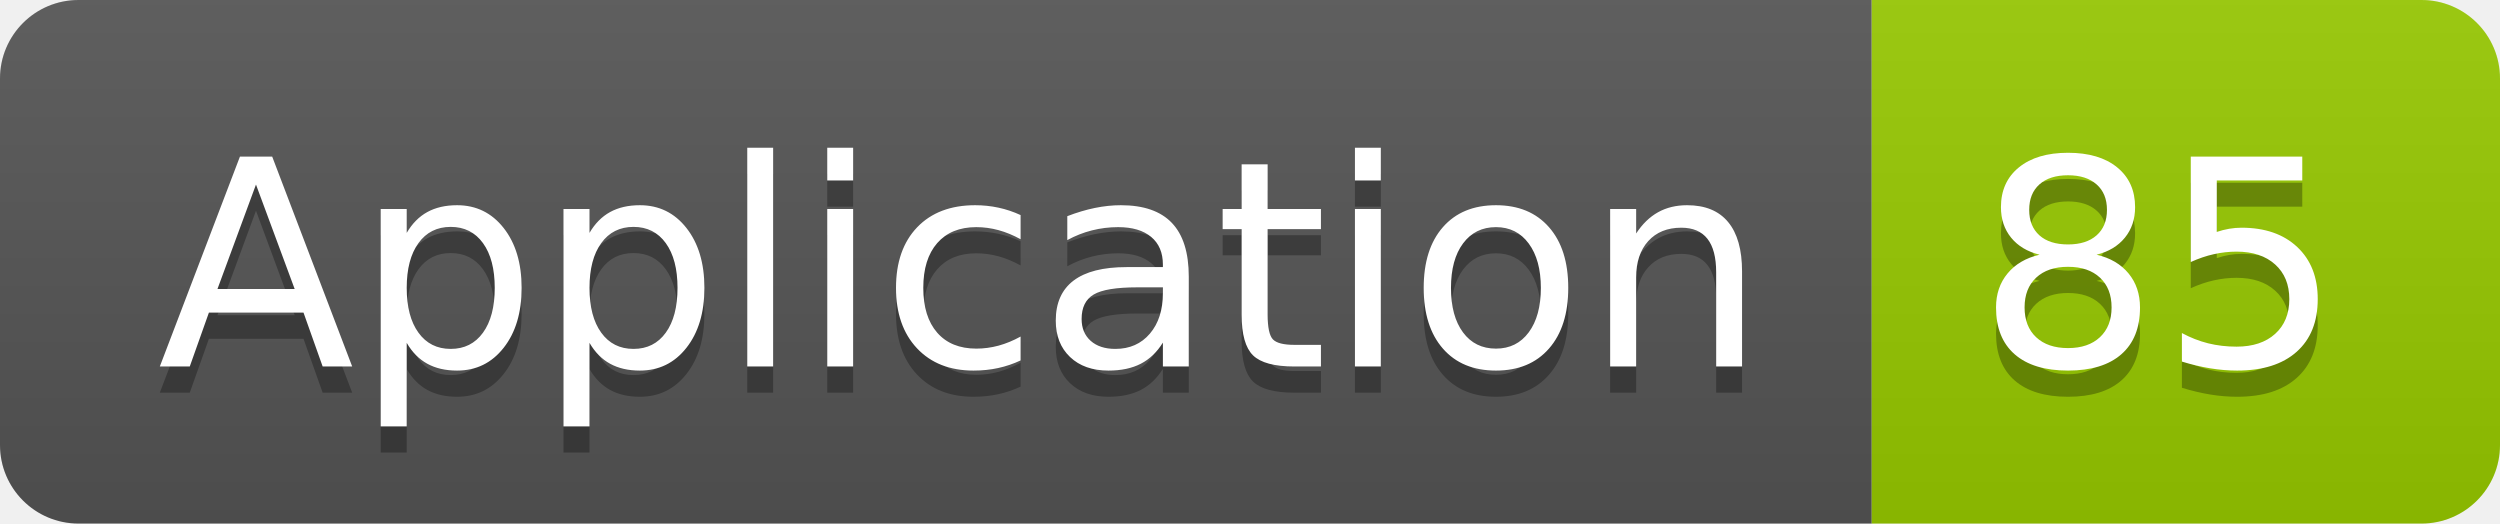
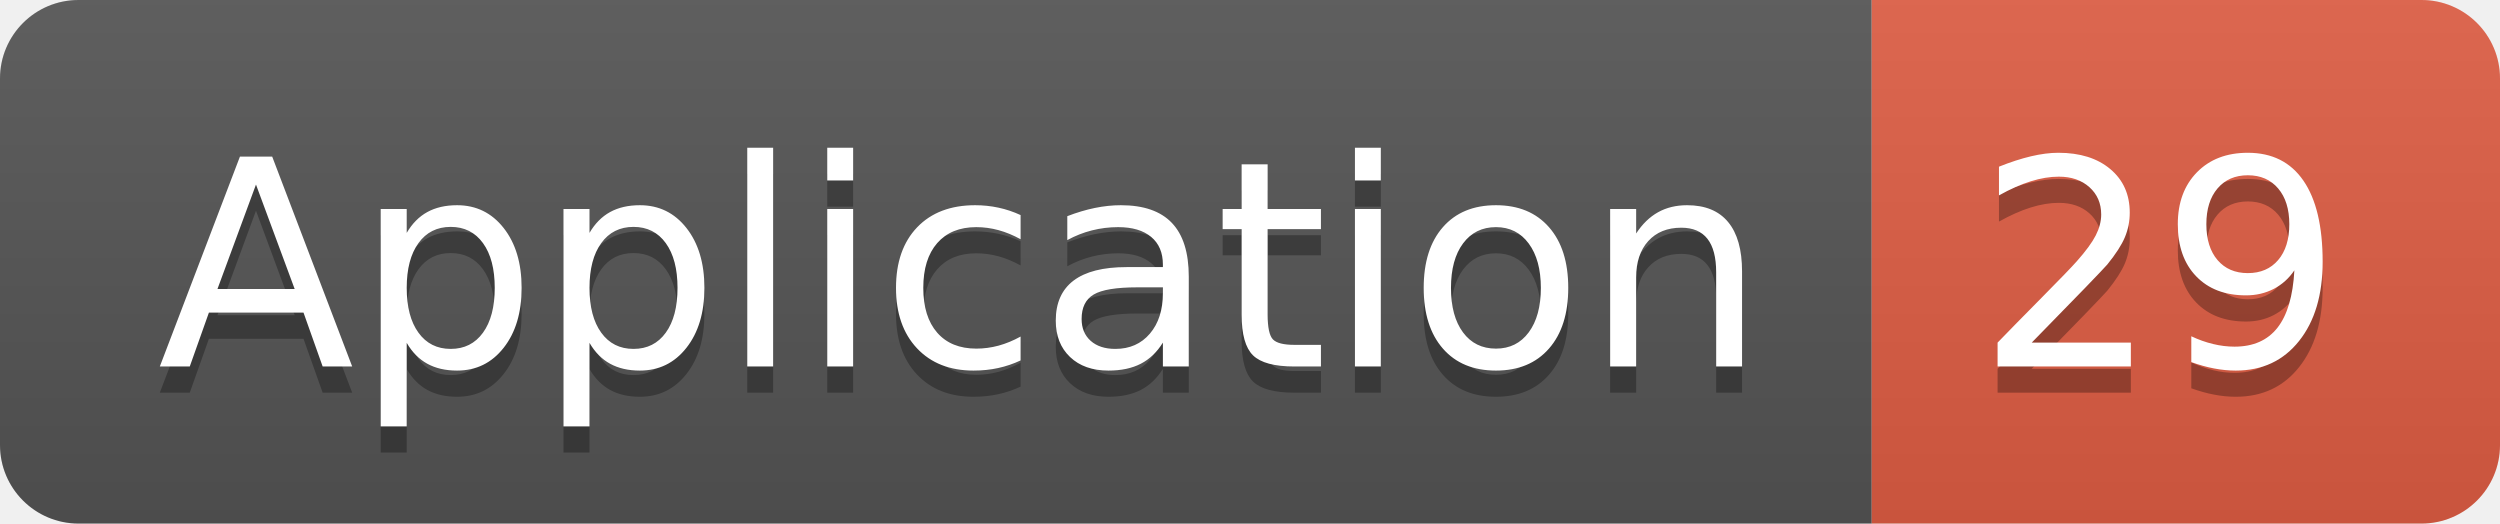
<svg xmlns="http://www.w3.org/2000/svg" width="95.5" height="20">
  <linearGradient id="smooth" x2="0" y2="100%">
    <stop offset="0" stop-color="#bbb" stop-opacity=".1" />
    <stop offset="1" stop-opacity=".1" />
  </linearGradient>
  <clipPath id="round">
    <rect width="95.5" height="20" rx="3" fill="#fff" />
  </clipPath>
  <g clip-path="url(#round)">
    <rect width="71.5" height="20" fill="#555" />
-     <rect x="71.5" width="24.0" height="20" fill="#97CA00" />
+     <rect x="71.5" width="24.0" height="20" fill="#e05d44" />
    <rect width="95.5" height="20" fill="url(#smooth)" />
  </g>
  <g fill="#fff" text-anchor="middle" font-family="DejaVu Sans,Verdana,Geneva,sans-serif" font-size="110">
    <text x="367.5" y="150" fill="#010101" fill-opacity=".3" transform="scale(0.1)" textLength="615.0" lengthAdjust="spacing">Application</text>
    <text x="367.5" y="140" transform="scale(0.1)" textLength="615.0" lengthAdjust="spacing">Application</text>
-     <text x="825.0" y="150" fill="#010101" fill-opacity=".3" transform="scale(0.1)" textLength="140.0" lengthAdjust="spacing">85</text>
-     <text x="825.0" y="140" transform="scale(0.1)" textLength="140.0" lengthAdjust="spacing">85</text>
+     <text x="825.0" y="150" fill="#010101" fill-opacity=".3" transform="scale(0.1)" textLength="140.0" lengthAdjust="spacing">29</text>
+     <text x="825.0" y="140" transform="scale(0.1)" textLength="140.0" lengthAdjust="spacing">29</text>
  </g>
</svg>
